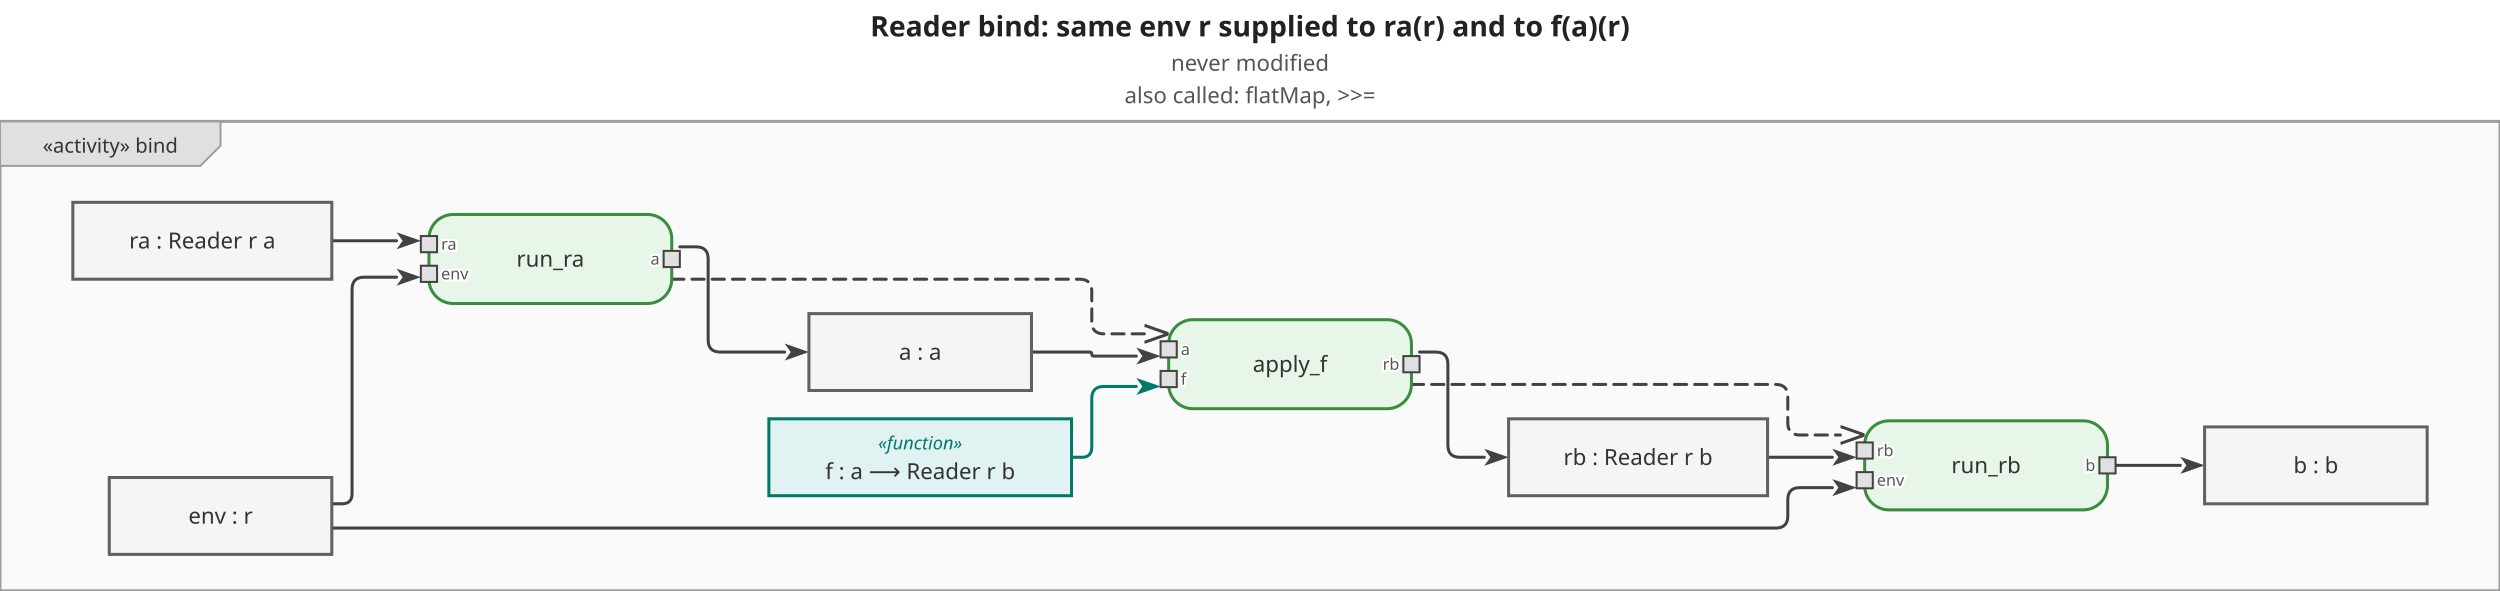
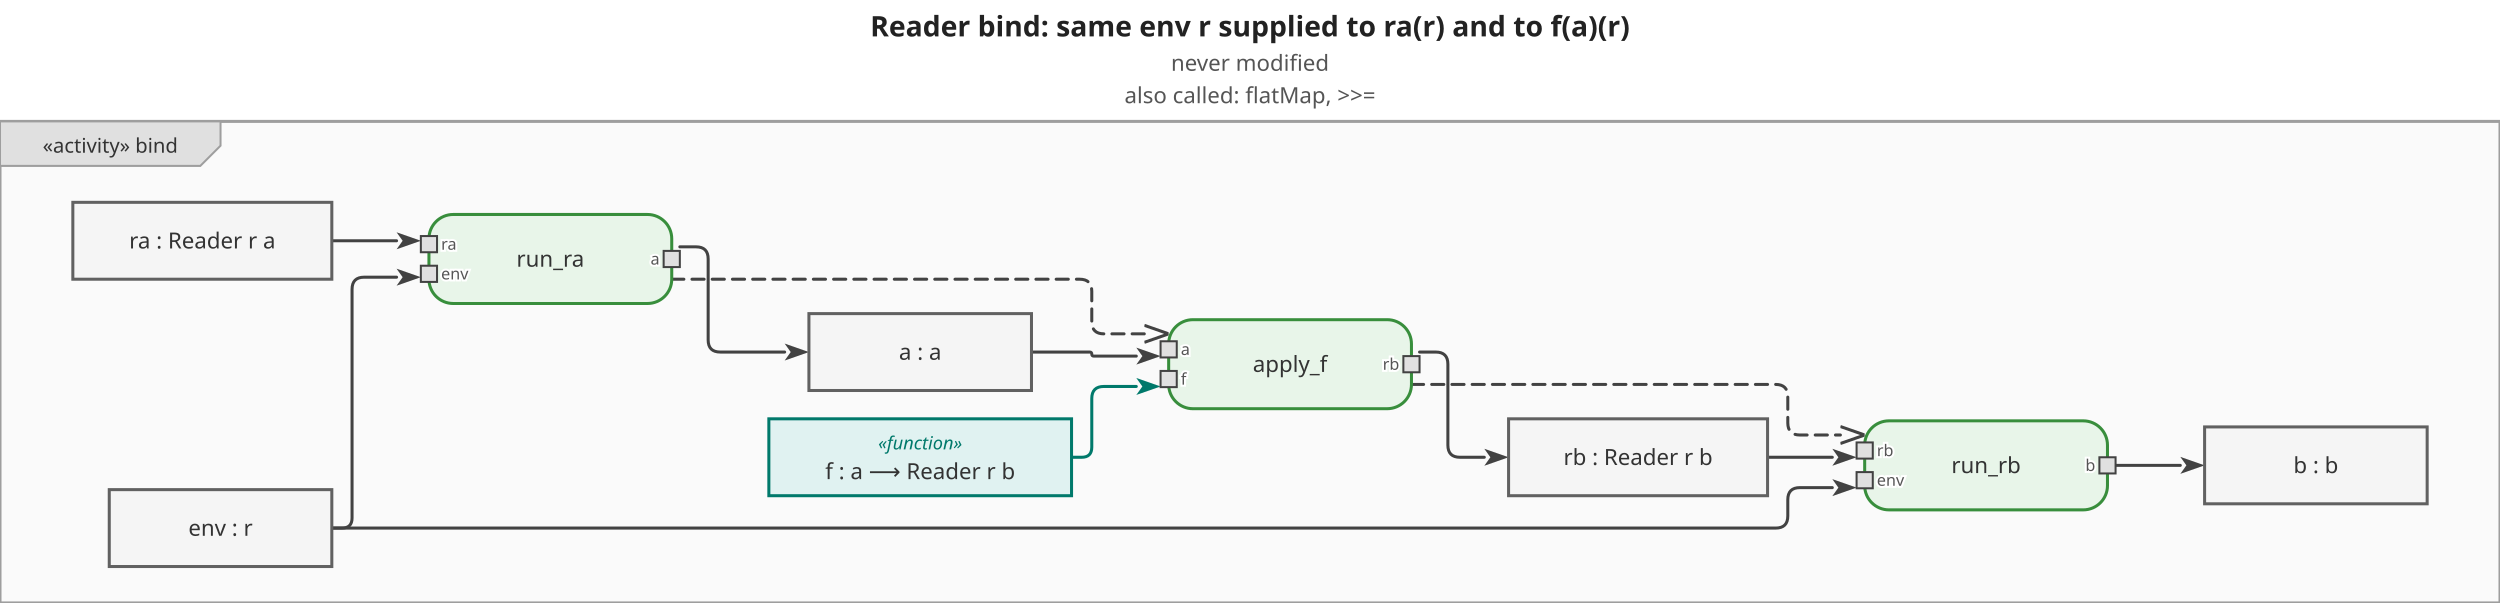
- <svg xmlns="http://www.w3.org/2000/svg" viewBox="0 0 1235.6 292" width="1235.6" height="292">
+ <svg xmlns="http://www.w3.org/2000/svg" viewBox="0 0 1235.6 298" width="1235.6" height="298">
  <defs>
    <marker id="arrowFilled" viewBox="0 0 10 10" refX="0" refY="5" markerWidth="8" markerHeight="8" orient="auto-start-reverse">
      <path d="M0,1.5 L10,5 L0,8.5 L2.5,5 Z" fill="#424242" />
    </marker>
    <marker id="arrowOpen" viewBox="0 0 10 10" refX="0" refY="5" markerWidth="8" markerHeight="8" orient="auto-start-reverse">
      <path d="M0,1.5 L10,5 L0,8.5" fill="none" stroke="#424242" stroke-width="1.25" />
    </marker>
    <marker id="arrowHof" viewBox="0 0 10 10" refX="0" refY="5" markerWidth="8" markerHeight="8" orient="auto-start-reverse">
      <path d="M0,1.5 L10,5 L0,8.5 L2.5,5 Z" fill="#00796b" />
    </marker>
  </defs>
-   <rect width="1235.6" height="292" fill="white" />
+   <rect width="1235.6" height="298" fill="white" />
  <text x="617.8" y="18" text-anchor="middle" font-size="14" font-weight="bold" font-family="sans-serif" fill="#222">Reader bind: same env r supplied to ra(r) and to f(a)(r)</text>
  <text x="617.8" y="35" text-anchor="middle" font-size="11" font-weight="normal" font-family="sans-serif" fill="#555">never modified</text>
  <text x="617.8" y="51" text-anchor="middle" font-size="11" font-weight="normal" font-family="sans-serif" fill="#555">also called: flatMap, &gt;&gt;=</text>
  <g transform="translate(0,60)">
-     <rect x="0" y="0" width="1235.6" height="232" fill="#fafafa" stroke="#9e9e9e" stroke-width="1.5" />
+     <rect x="0" y="0" width="1235.6" height="238" fill="#fafafa" stroke="#9e9e9e" stroke-width="1.5" />
    <g class="diagram-frame-tab tab-activity">
      <path d="M0,0 L109,0 L109,12 L99,22 L0,22 Z" fill="#e0e0e0" stroke="#9e9e9e" stroke-width="1" />
      <text x="54.5" y="12" text-anchor="middle" font-size="10" font-family="sans-serif" dominant-baseline="middle" fill="#333">«activity» bind</text>
    </g>
    <g class="edge">
      <path d="M164.0,59.0 L196.0,59.0" fill="none" stroke="#424242" stroke-width="1.5" stroke-linejoin="round" stroke-linecap="round" marker-end="url(#arrowFilled)" />
    </g>
    <g class="edge">
-       <path d="M164.0,189.0 L169.0,189.0 Q174.0,189.0 174.0,184.0 L174.0,83.0 Q174.0,77.0 180.0,77.0 L196.0,77.0" fill="none" stroke="#424242" stroke-width="1.5" stroke-linejoin="round" stroke-linecap="round" marker-end="url(#arrowFilled)" />
+       <path d="M164.0,201.0 L169.0,201.0 Q174.0,201.0 174.0,196.0 L174.0,83.0 Q174.0,77.0 180.0,77.0 L196.0,77.0" fill="none" stroke="#424242" stroke-width="1.5" stroke-linejoin="round" stroke-linecap="round" marker-end="url(#arrowFilled)" />
    </g>
    <g class="edge">
      <path d="M336.0,62.0 L344.0,62.0 Q350.0,62.0 350.0,68.0 L350.0,108.0 Q350.0,114.0 356.0,114.0 L387.8,114.0" fill="none" stroke="#424242" stroke-width="1.5" stroke-linejoin="round" stroke-linecap="round" marker-end="url(#arrowFilled)" />
    </g>
    <g class="edge">
      <path d="M509.8,114.0 L538.6,114.0 Q539.6,114.0 539.6,115.0 L539.6,115.0 Q539.6,116.0 540.6,116.0 L561.6,116.0" fill="none" stroke="#424242" stroke-width="1.5" stroke-linejoin="round" stroke-linecap="round" marker-end="url(#arrowFilled)" />
    </g>
    <g class="edge hof-edge">
      <path d="M529.6,166.0 L534.6,166.0 Q539.6,166.0 539.6,161.0 L539.6,137.0 Q539.6,131.0 545.6,131.0 L561.6,131.0" fill="none" stroke="#00796b" stroke-width="1.5" stroke-linejoin="round" stroke-linecap="round" marker-end="url(#arrowHof)" />
    </g>
    <g class="edge">
      <path d="M701.6,114.0 L709.6,114.0 Q715.6,114.0 715.6,120.0 L715.6,160.0 Q715.6,166.0 721.6,166.0 L733.6,166.0" fill="none" stroke="#424242" stroke-width="1.5" stroke-linejoin="round" stroke-linecap="round" marker-end="url(#arrowFilled)" />
    </g>
    <g class="edge">
      <path d="M873.6,166.0 L905.6,166.0" fill="none" stroke="#424242" stroke-width="1.5" stroke-linejoin="round" stroke-linecap="round" marker-end="url(#arrowFilled)" />
    </g>
    <g class="edge">
      <path d="M164.0,201.0 L877.6,201.0 Q883.6,201.0 883.6,195.0 L883.6,187.0 Q883.6,181.0 889.6,181.0 L905.6,181.0" fill="none" stroke="#424242" stroke-width="1.5" stroke-linejoin="round" stroke-linecap="round" marker-end="url(#arrowFilled)" />
    </g>
    <g class="edge">
      <path d="M1045.6,170.0 L1077.6,170.0" fill="none" stroke="#424242" stroke-width="1.5" stroke-linejoin="round" stroke-linecap="round" marker-end="url(#arrowFilled)" />
    </g>
    <g class="edge">
      <path d="M332.0,78.0 L533.6,78.0 Q539.6,78.0 539.6,84.0 L539.6,99.0 Q539.6,105.0 545.6,105.0 L565.6,105.0" fill="none" stroke="#424242" stroke-width="1.5" stroke-linejoin="round" stroke-linecap="round" marker-end="url(#arrowOpen)" stroke-dasharray="6,4" />
    </g>
    <g class="edge">
      <path d="M697.6,130.0 L877.6,130.0 Q883.6,130.0 883.6,136.0 L883.6,149.0 Q883.6,155.0 889.6,155.0 L909.6,155.0" fill="none" stroke="#424242" stroke-width="1.5" stroke-linejoin="round" stroke-linecap="round" marker-end="url(#arrowOpen)" stroke-dasharray="6,4" />
    </g>
    <g class="action-node">
      <rect x="212" y="46" width="120" height="44" rx="12" fill="#e8f5e9" stroke="#388e3c" stroke-width="1.5" />
      <text class="action-label" x="272" y="68" text-anchor="middle" font-size="11" font-family="sans-serif" dominant-baseline="middle" fill="#333">run_ra</text>
      <g class="pin pin-in">
        <rect x="208" y="56.667" width="8" height="8" fill="#e0e0e0" stroke="#424242" stroke-width="1" />
        <text x="218" y="60.667" text-anchor="start" font-size="8" font-family="sans-serif" dominant-baseline="middle" fill="#555" stroke="white" stroke-width="2" paint-order="stroke fill">ra</text>
      </g>
      <g class="pin pin-in">
        <rect x="208" y="71.333" width="8" height="8" fill="#e0e0e0" stroke="#424242" stroke-width="1" />
        <text x="218" y="75.333" text-anchor="start" font-size="8" font-family="sans-serif" dominant-baseline="middle" fill="#555" stroke="white" stroke-width="2" paint-order="stroke fill">env</text>
      </g>
      <g class="pin pin-out">
        <rect x="328" y="64" width="8" height="8" fill="#e0e0e0" stroke="#424242" stroke-width="1" />
        <text x="326" y="68" text-anchor="end" font-size="8" font-family="sans-serif" dominant-baseline="middle" fill="#555" stroke="white" stroke-width="2" paint-order="stroke fill">a</text>
      </g>
    </g>
    <g class="action-node">
      <rect x="577.6" y="98" width="120" height="44" rx="12" fill="#e8f5e9" stroke="#388e3c" stroke-width="1.5" />
      <text class="action-label" x="637.6" y="120" text-anchor="middle" font-size="11" font-family="sans-serif" dominant-baseline="middle" fill="#333">apply_f</text>
      <g class="pin pin-in">
        <rect x="573.6" y="108.667" width="8" height="8" fill="#e0e0e0" stroke="#424242" stroke-width="1" />
        <text x="583.6" y="112.667" text-anchor="start" font-size="8" font-family="sans-serif" dominant-baseline="middle" fill="#555" stroke="white" stroke-width="2" paint-order="stroke fill">a</text>
      </g>
      <g class="pin pin-in">
        <rect x="573.6" y="123.333" width="8" height="8" fill="#e0e0e0" stroke="#424242" stroke-width="1" />
        <text x="583.6" y="127.333" text-anchor="start" font-size="8" font-family="sans-serif" dominant-baseline="middle" fill="#555" stroke="white" stroke-width="2" paint-order="stroke fill">f</text>
      </g>
      <g class="pin pin-out">
        <rect x="693.6" y="116" width="8" height="8" fill="#e0e0e0" stroke="#424242" stroke-width="1" />
        <text x="691.6" y="120" text-anchor="end" font-size="8" font-family="sans-serif" dominant-baseline="middle" fill="#555" stroke="white" stroke-width="2" paint-order="stroke fill">rb</text>
      </g>
    </g>
    <g class="action-node">
      <rect x="921.6" y="148" width="120" height="44" rx="12" fill="#e8f5e9" stroke="#388e3c" stroke-width="1.5" />
      <text class="action-label" x="981.6" y="170" text-anchor="middle" font-size="11" font-family="sans-serif" dominant-baseline="middle" fill="#333">run_rb</text>
      <g class="pin pin-in">
        <rect x="917.6" y="158.667" width="8" height="8" fill="#e0e0e0" stroke="#424242" stroke-width="1" />
        <text x="927.6" y="162.667" text-anchor="start" font-size="8" font-family="sans-serif" dominant-baseline="middle" fill="#555" stroke="white" stroke-width="2" paint-order="stroke fill">rb</text>
      </g>
      <g class="pin pin-in">
        <rect x="917.6" y="173.333" width="8" height="8" fill="#e0e0e0" stroke="#424242" stroke-width="1" />
        <text x="927.6" y="177.333" text-anchor="start" font-size="8" font-family="sans-serif" dominant-baseline="middle" fill="#555" stroke="white" stroke-width="2" paint-order="stroke fill">env</text>
      </g>
      <g class="pin pin-out">
        <rect x="1037.6" y="166" width="8" height="8" fill="#e0e0e0" stroke="#424242" stroke-width="1" />
        <text x="1035.6" y="170" text-anchor="end" font-size="8" font-family="sans-serif" dominant-baseline="middle" fill="#555" stroke="white" stroke-width="2" paint-order="stroke fill">b</text>
      </g>
    </g>
    <g class="object-node">
      <rect x="36" y="40" width="128" height="38" fill="#f5f5f5" stroke="#616161" stroke-width="1.5" />
      <text x="100" y="59" text-anchor="middle" font-size="11" font-family="sans-serif" dominant-baseline="middle" fill="#333">ra : Reader r a</text>
    </g>
    <g class="object-node hof">
      <rect x="380" y="147" width="149.6" height="38" fill="#e0f2f1" stroke="#00796b" stroke-width="1.5" />
      <text x="454.8" y="159" text-anchor="middle" font-size="9" font-style="italic" font-family="sans-serif" dominant-baseline="middle" fill="#00796b">«function»</text>
      <text x="454.8" y="173" text-anchor="middle" font-size="11" font-family="sans-serif" dominant-baseline="middle" fill="#333">f : a ⟶ Reader r b</text>
    </g>
    <g class="object-node">
-       <rect x="54" y="176" width="110" height="38" fill="#f5f5f5" stroke="#616161" stroke-width="1.5" />
-       <text x="109" y="195" text-anchor="middle" font-size="11" font-family="sans-serif" dominant-baseline="middle" fill="#333">env : r</text>
+       <rect x="54" y="182" width="110" height="38" fill="#f5f5f5" stroke="#616161" stroke-width="1.5" />
+       <text x="109" y="201" text-anchor="middle" font-size="11" font-family="sans-serif" dominant-baseline="middle" fill="#333">env : r</text>
    </g>
    <g class="object-node">
      <rect x="399.8" y="95" width="110" height="38" fill="#f5f5f5" stroke="#616161" stroke-width="1.5" />
      <text x="454.8" y="114" text-anchor="middle" font-size="11" font-family="sans-serif" dominant-baseline="middle" fill="#333">a : a</text>
    </g>
    <g class="object-node">
      <rect x="745.6" y="147" width="128" height="38" fill="#f5f5f5" stroke="#616161" stroke-width="1.5" />
      <text x="809.6" y="166" text-anchor="middle" font-size="11" font-family="sans-serif" dominant-baseline="middle" fill="#333">rb : Reader r b</text>
    </g>
    <g class="object-node">
      <rect x="1089.6" y="151" width="110" height="38" fill="#f5f5f5" stroke="#616161" stroke-width="1.5" />
      <text x="1144.6" y="170" text-anchor="middle" font-size="11" font-family="sans-serif" dominant-baseline="middle" fill="#333">b : b</text>
    </g>
  </g>
</svg>
